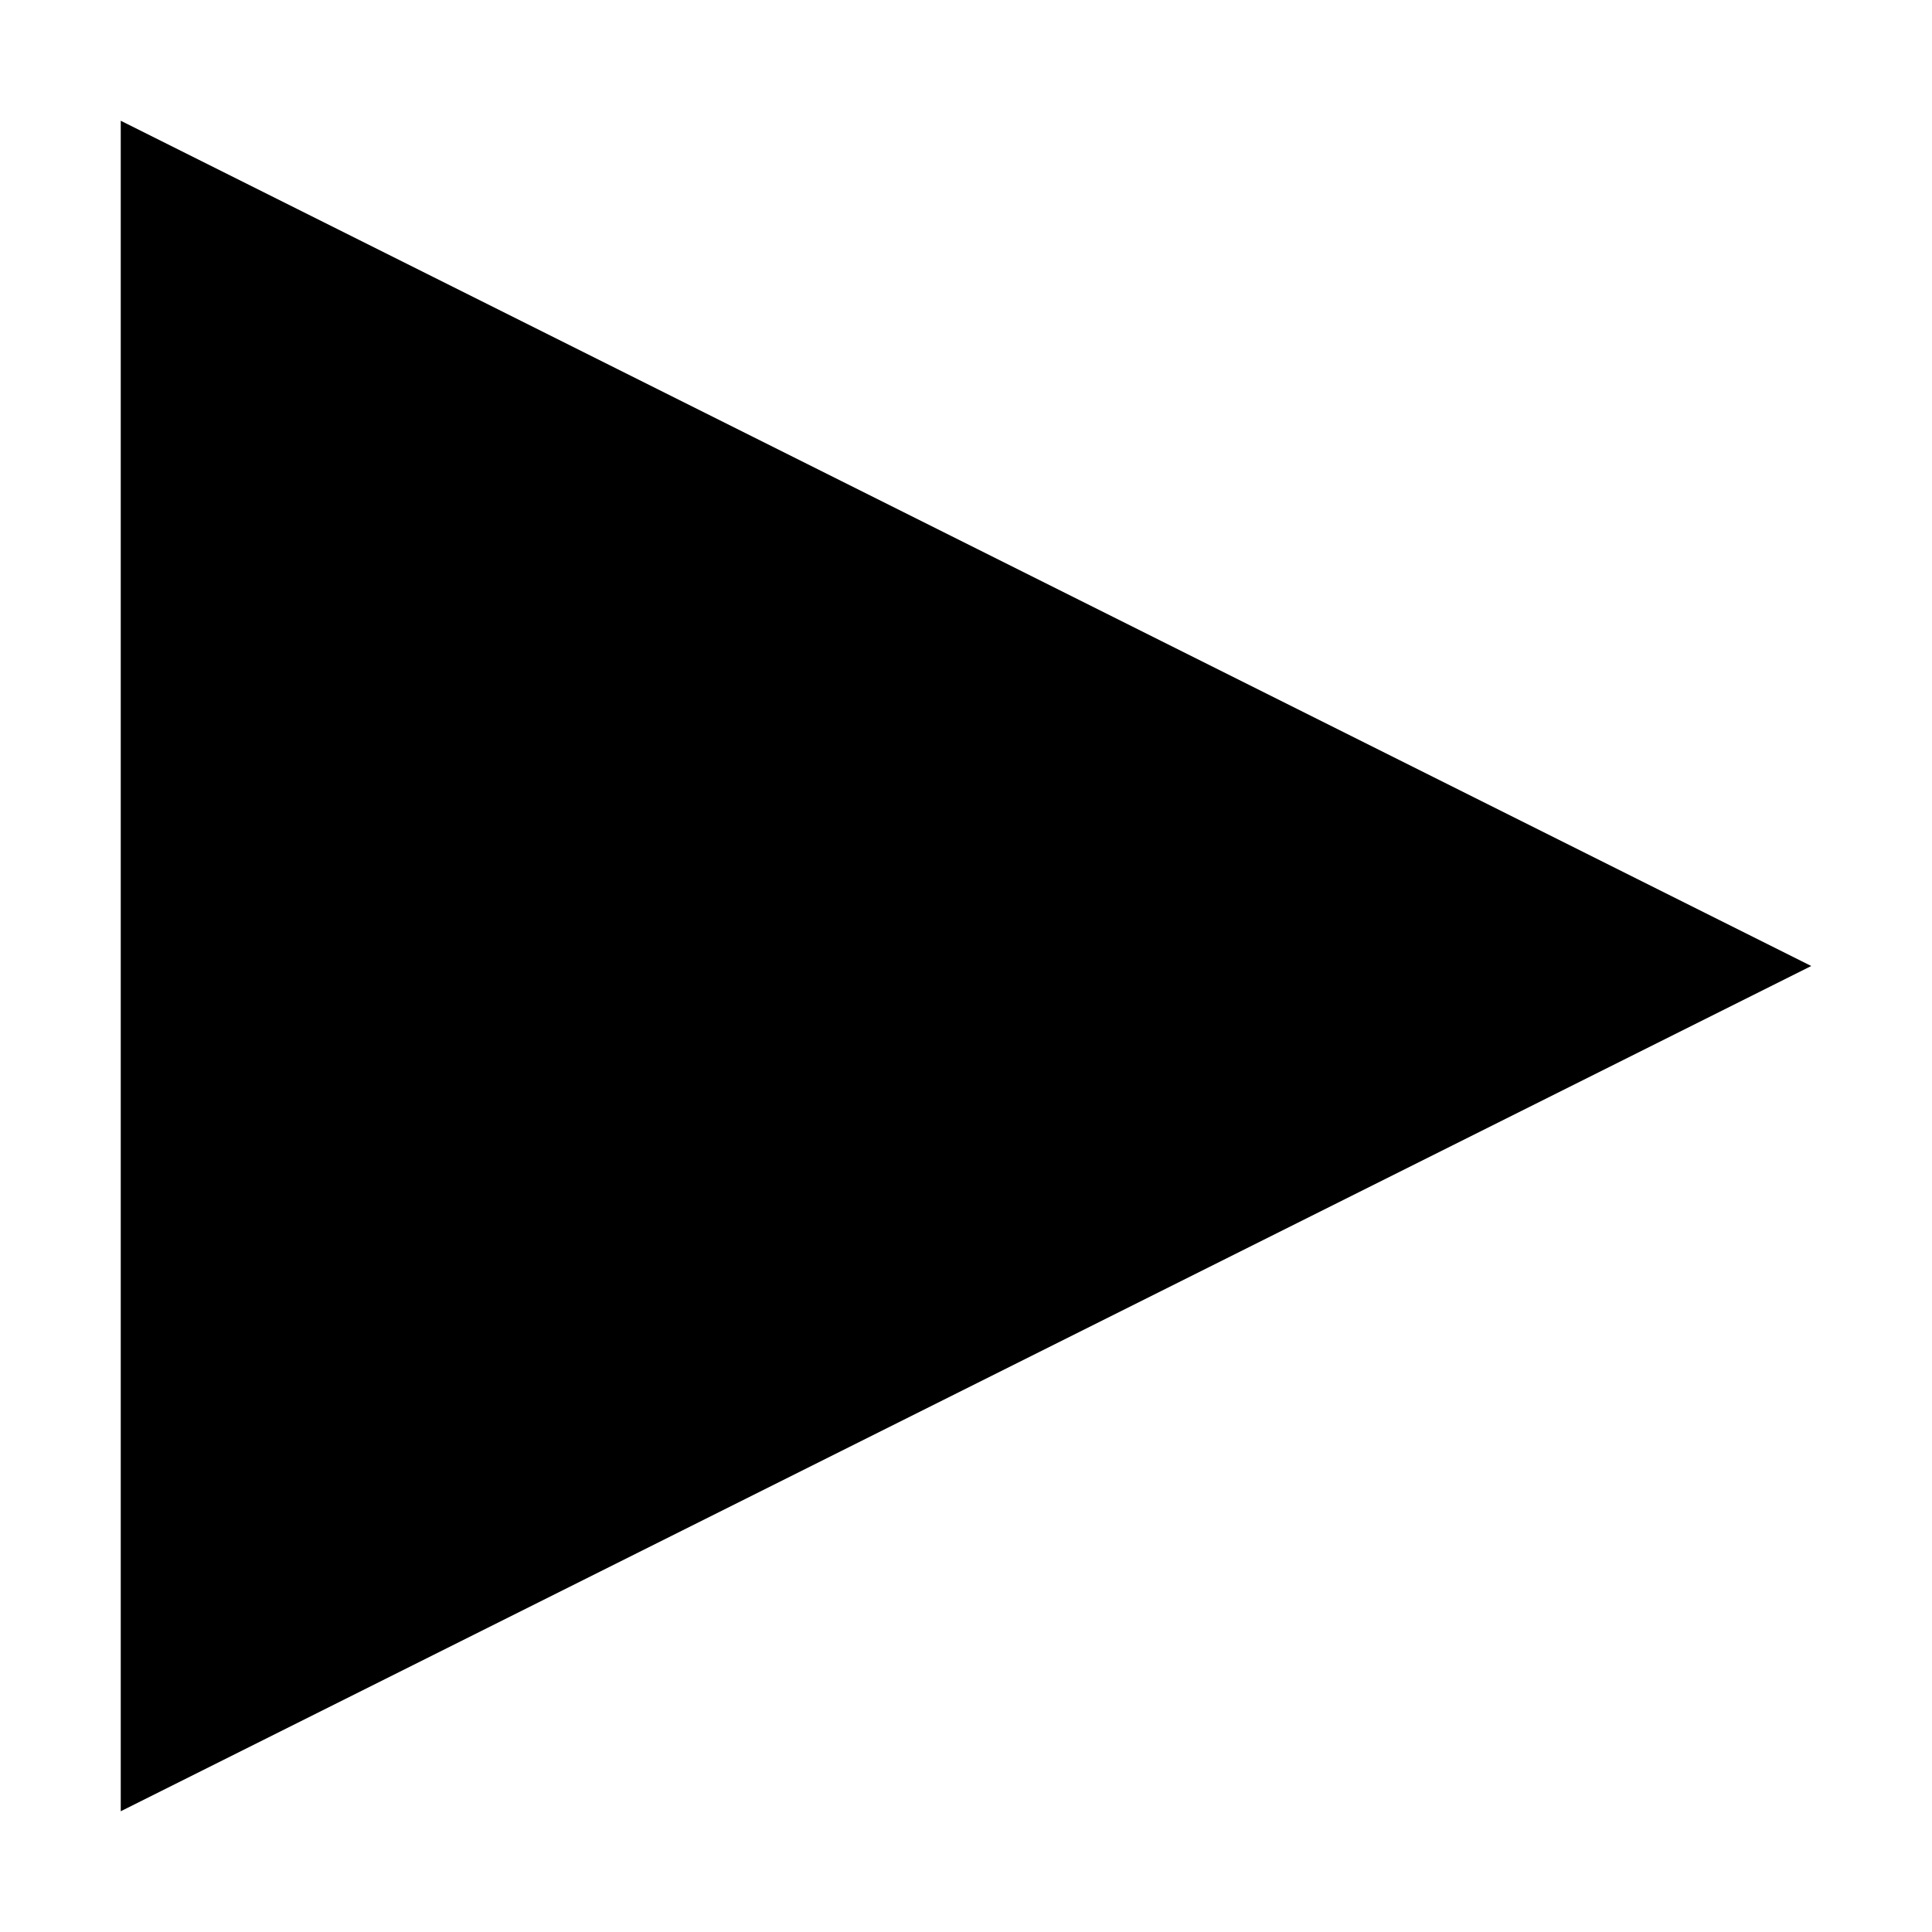
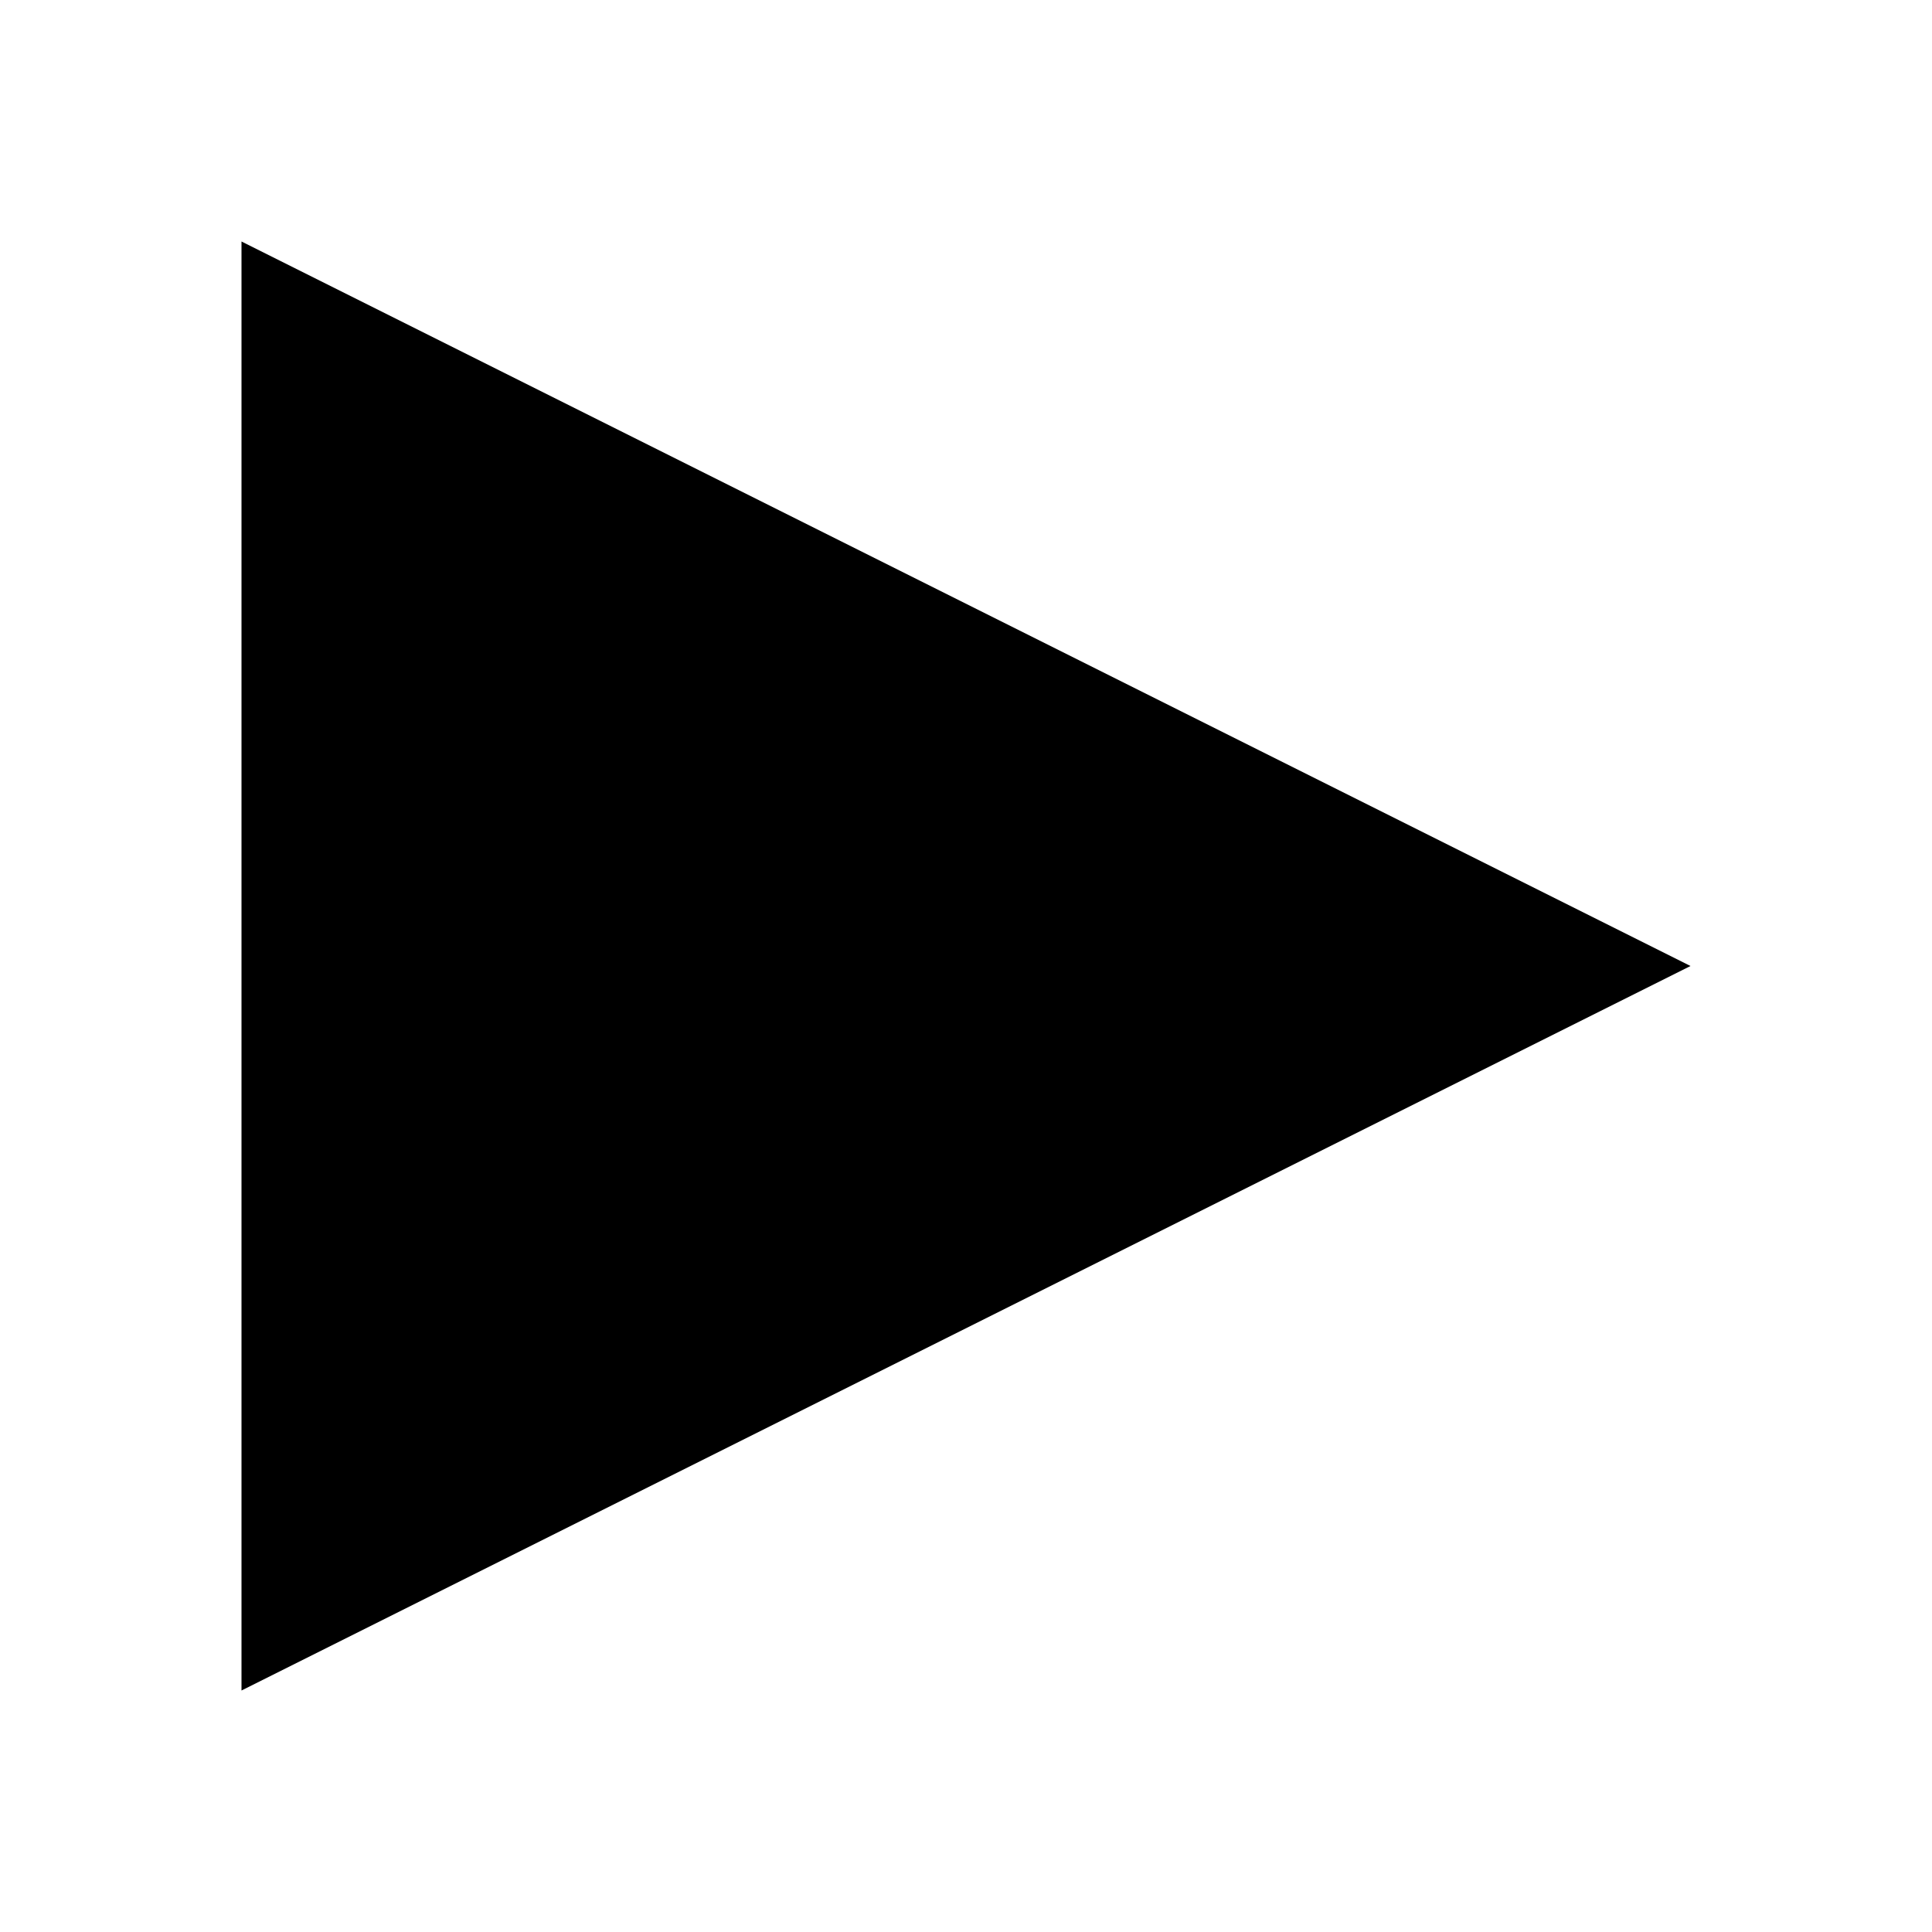
- <svg xmlns="http://www.w3.org/2000/svg" class="svg-geo" viewBox="0 0 32 32">
-   <polygon points="2,2 30,16 2,30" />
+ <svg xmlns="http://www.w3.org/2000/svg" id="play" class="plangular-icon plangular-icon-play" viewBox="0 0 32 32" width="32" height="32" y="32">
+   <path d="M4 4 L28 16 L4 28 z" />
</svg>
